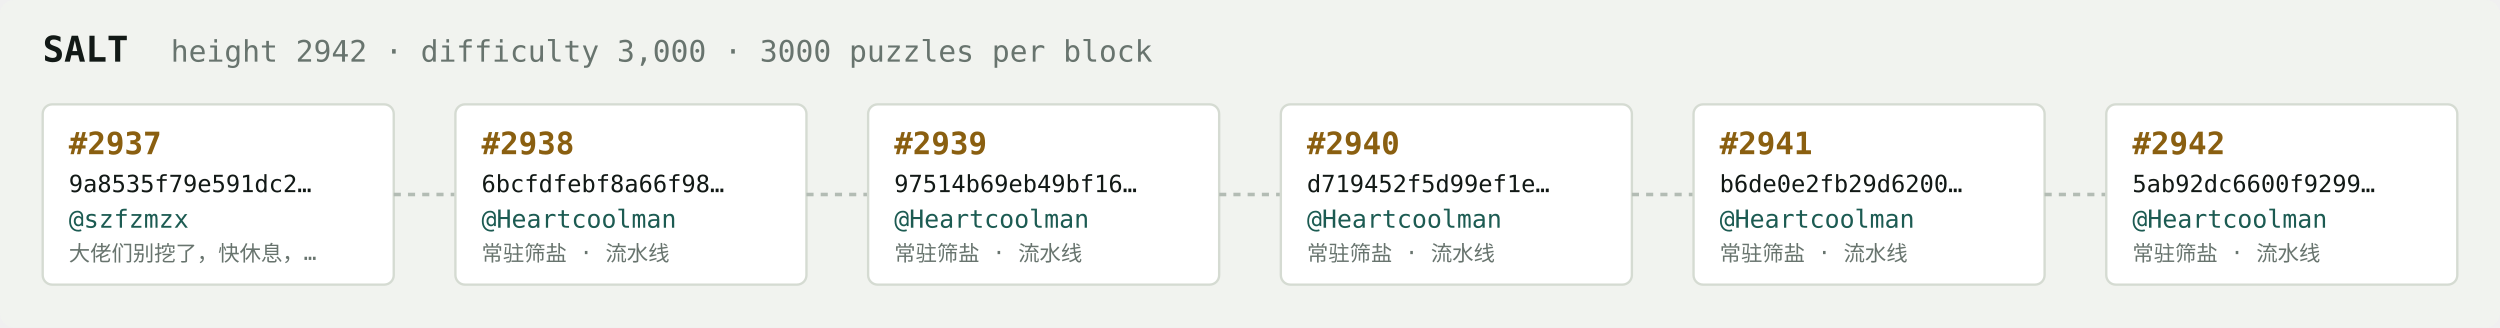
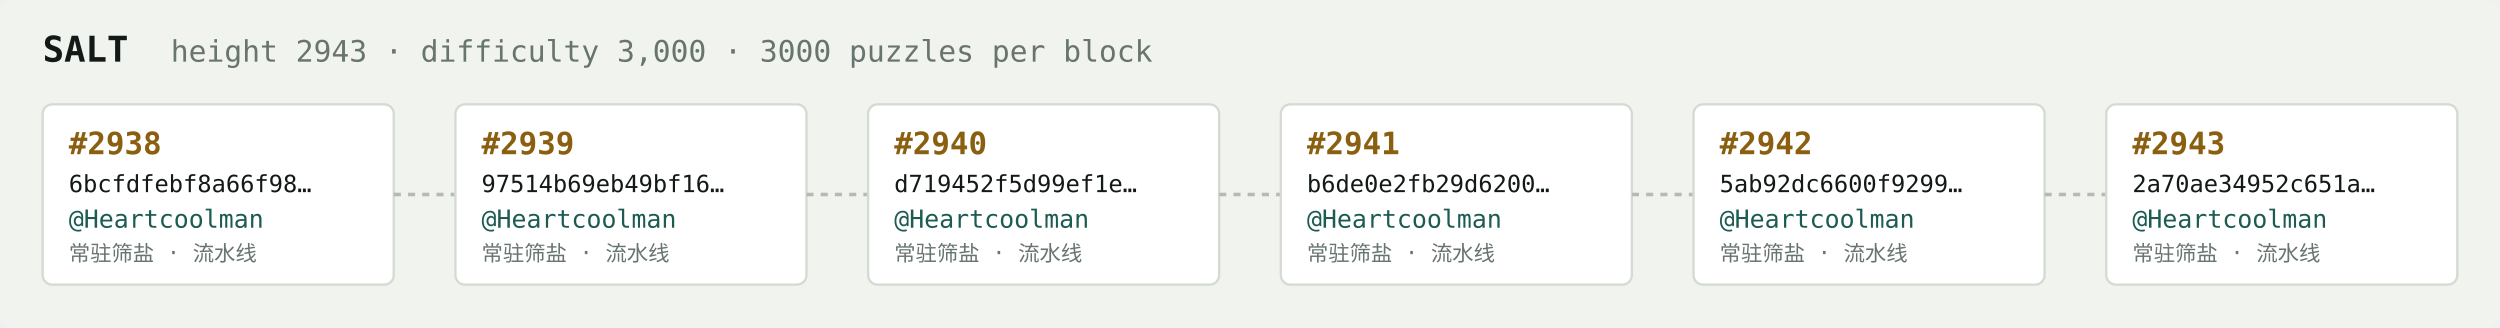
<svg xmlns="http://www.w3.org/2000/svg" width="1054" height="138" viewBox="0 0 1054 138" font-family="ui-monospace,SFMono-Regular,Menlo,monospace">
  <rect fill="#f1f3ef" width="1054" height="138" rx="6" />
  <text x="18" y="26" fill="#121916" font-size="15" font-weight="700">SALT</text>
-   <text x="72" y="26" fill="#68746e" font-size="12.5">height 2942 · difficulty 3,000 · 3000 puzzles per block</text>
+   <text x="72" y="26" fill="#68746e" font-size="12.5">height 2943 · difficulty 3,000 · 3000 puzzles per block</text>
  <rect x="18" y="44" width="148" height="76" rx="4" fill="#ffffff" stroke="#d5dbd2" stroke-width="1" />
-   <text x="29" y="65" fill="#8a5f10" font-size="13" font-weight="700">#2937</text>
-   <text x="29" y="81" fill="#121916" font-size="10">9a8535f79e591dc2…</text>
-   <text x="29" y="96" fill="#1c5b52" font-size="10.5">@szfzmzx</text>
-   <text x="29" y="110" fill="#68746e" font-size="9">大佬们别挖了，快休息，…</text>
+   <text x="29" y="65" fill="#8a5f10" font-size="13" font-weight="700">#2938</text>
+   <text x="29" y="81" fill="#121916" font-size="10">6bcfdfebf8a66f98…</text>
+   <text x="29" y="96" fill="#1c5b52" font-size="10.5">@Heartcoolman</text>
+   <text x="29" y="110" fill="#68746e" font-size="9">常驻筛盐 · 流水线</text>
  <line x1="166" y1="82.0" x2="192" y2="82.0" stroke="#b3bcb4" stroke-width="1.5" stroke-dasharray="3 3" />
  <rect x="192" y="44" width="148" height="76" rx="4" fill="#ffffff" stroke="#d5dbd2" stroke-width="1" />
-   <text x="203" y="65" fill="#8a5f10" font-size="13" font-weight="700">#2938</text>
-   <text x="203" y="81" fill="#121916" font-size="10">6bcfdfebf8a66f98…</text>
+   <text x="203" y="65" fill="#8a5f10" font-size="13" font-weight="700">#2939</text>
+   <text x="203" y="81" fill="#121916" font-size="10">97514b69eb49bf16…</text>
  <text x="203" y="96" fill="#1c5b52" font-size="10.5">@Heartcoolman</text>
  <text x="203" y="110" fill="#68746e" font-size="9">常驻筛盐 · 流水线</text>
  <line x1="340" y1="82.0" x2="366" y2="82.0" stroke="#b3bcb4" stroke-width="1.5" stroke-dasharray="3 3" />
  <rect x="366" y="44" width="148" height="76" rx="4" fill="#ffffff" stroke="#d5dbd2" stroke-width="1" />
-   <text x="377" y="65" fill="#8a5f10" font-size="13" font-weight="700">#2939</text>
-   <text x="377" y="81" fill="#121916" font-size="10">97514b69eb49bf16…</text>
+   <text x="377" y="65" fill="#8a5f10" font-size="13" font-weight="700">#2940</text>
+   <text x="377" y="81" fill="#121916" font-size="10">d719452f5d99ef1e…</text>
  <text x="377" y="96" fill="#1c5b52" font-size="10.5">@Heartcoolman</text>
  <text x="377" y="110" fill="#68746e" font-size="9">常驻筛盐 · 流水线</text>
  <line x1="514" y1="82.0" x2="540" y2="82.0" stroke="#b3bcb4" stroke-width="1.5" stroke-dasharray="3 3" />
  <rect x="540" y="44" width="148" height="76" rx="4" fill="#ffffff" stroke="#d5dbd2" stroke-width="1" />
-   <text x="551" y="65" fill="#8a5f10" font-size="13" font-weight="700">#2940</text>
-   <text x="551" y="81" fill="#121916" font-size="10">d719452f5d99ef1e…</text>
+   <text x="551" y="65" fill="#8a5f10" font-size="13" font-weight="700">#2941</text>
+   <text x="551" y="81" fill="#121916" font-size="10">b6de0e2fb29d6200…</text>
  <text x="551" y="96" fill="#1c5b52" font-size="10.5">@Heartcoolman</text>
  <text x="551" y="110" fill="#68746e" font-size="9">常驻筛盐 · 流水线</text>
  <line x1="688" y1="82.0" x2="714" y2="82.0" stroke="#b3bcb4" stroke-width="1.5" stroke-dasharray="3 3" />
  <rect x="714" y="44" width="148" height="76" rx="4" fill="#ffffff" stroke="#d5dbd2" stroke-width="1" />
-   <text x="725" y="65" fill="#8a5f10" font-size="13" font-weight="700">#2941</text>
-   <text x="725" y="81" fill="#121916" font-size="10">b6de0e2fb29d6200…</text>
+   <text x="725" y="65" fill="#8a5f10" font-size="13" font-weight="700">#2942</text>
+   <text x="725" y="81" fill="#121916" font-size="10">5ab92dc6600f9299…</text>
  <text x="725" y="96" fill="#1c5b52" font-size="10.5">@Heartcoolman</text>
  <text x="725" y="110" fill="#68746e" font-size="9">常驻筛盐 · 流水线</text>
  <line x1="862" y1="82.0" x2="888" y2="82.0" stroke="#b3bcb4" stroke-width="1.5" stroke-dasharray="3 3" />
  <rect x="888" y="44" width="148" height="76" rx="4" fill="#ffffff" stroke="#d5dbd2" stroke-width="1" />
-   <text x="899" y="65" fill="#8a5f10" font-size="13" font-weight="700">#2942</text>
-   <text x="899" y="81" fill="#121916" font-size="10">5ab92dc6600f9299…</text>
+   <text x="899" y="65" fill="#8a5f10" font-size="13" font-weight="700">#2943</text>
+   <text x="899" y="81" fill="#121916" font-size="10">2a70ae34952c651a…</text>
  <text x="899" y="96" fill="#1c5b52" font-size="10.5">@Heartcoolman</text>
  <text x="899" y="110" fill="#68746e" font-size="9">常驻筛盐 · 流水线</text>
</svg>
